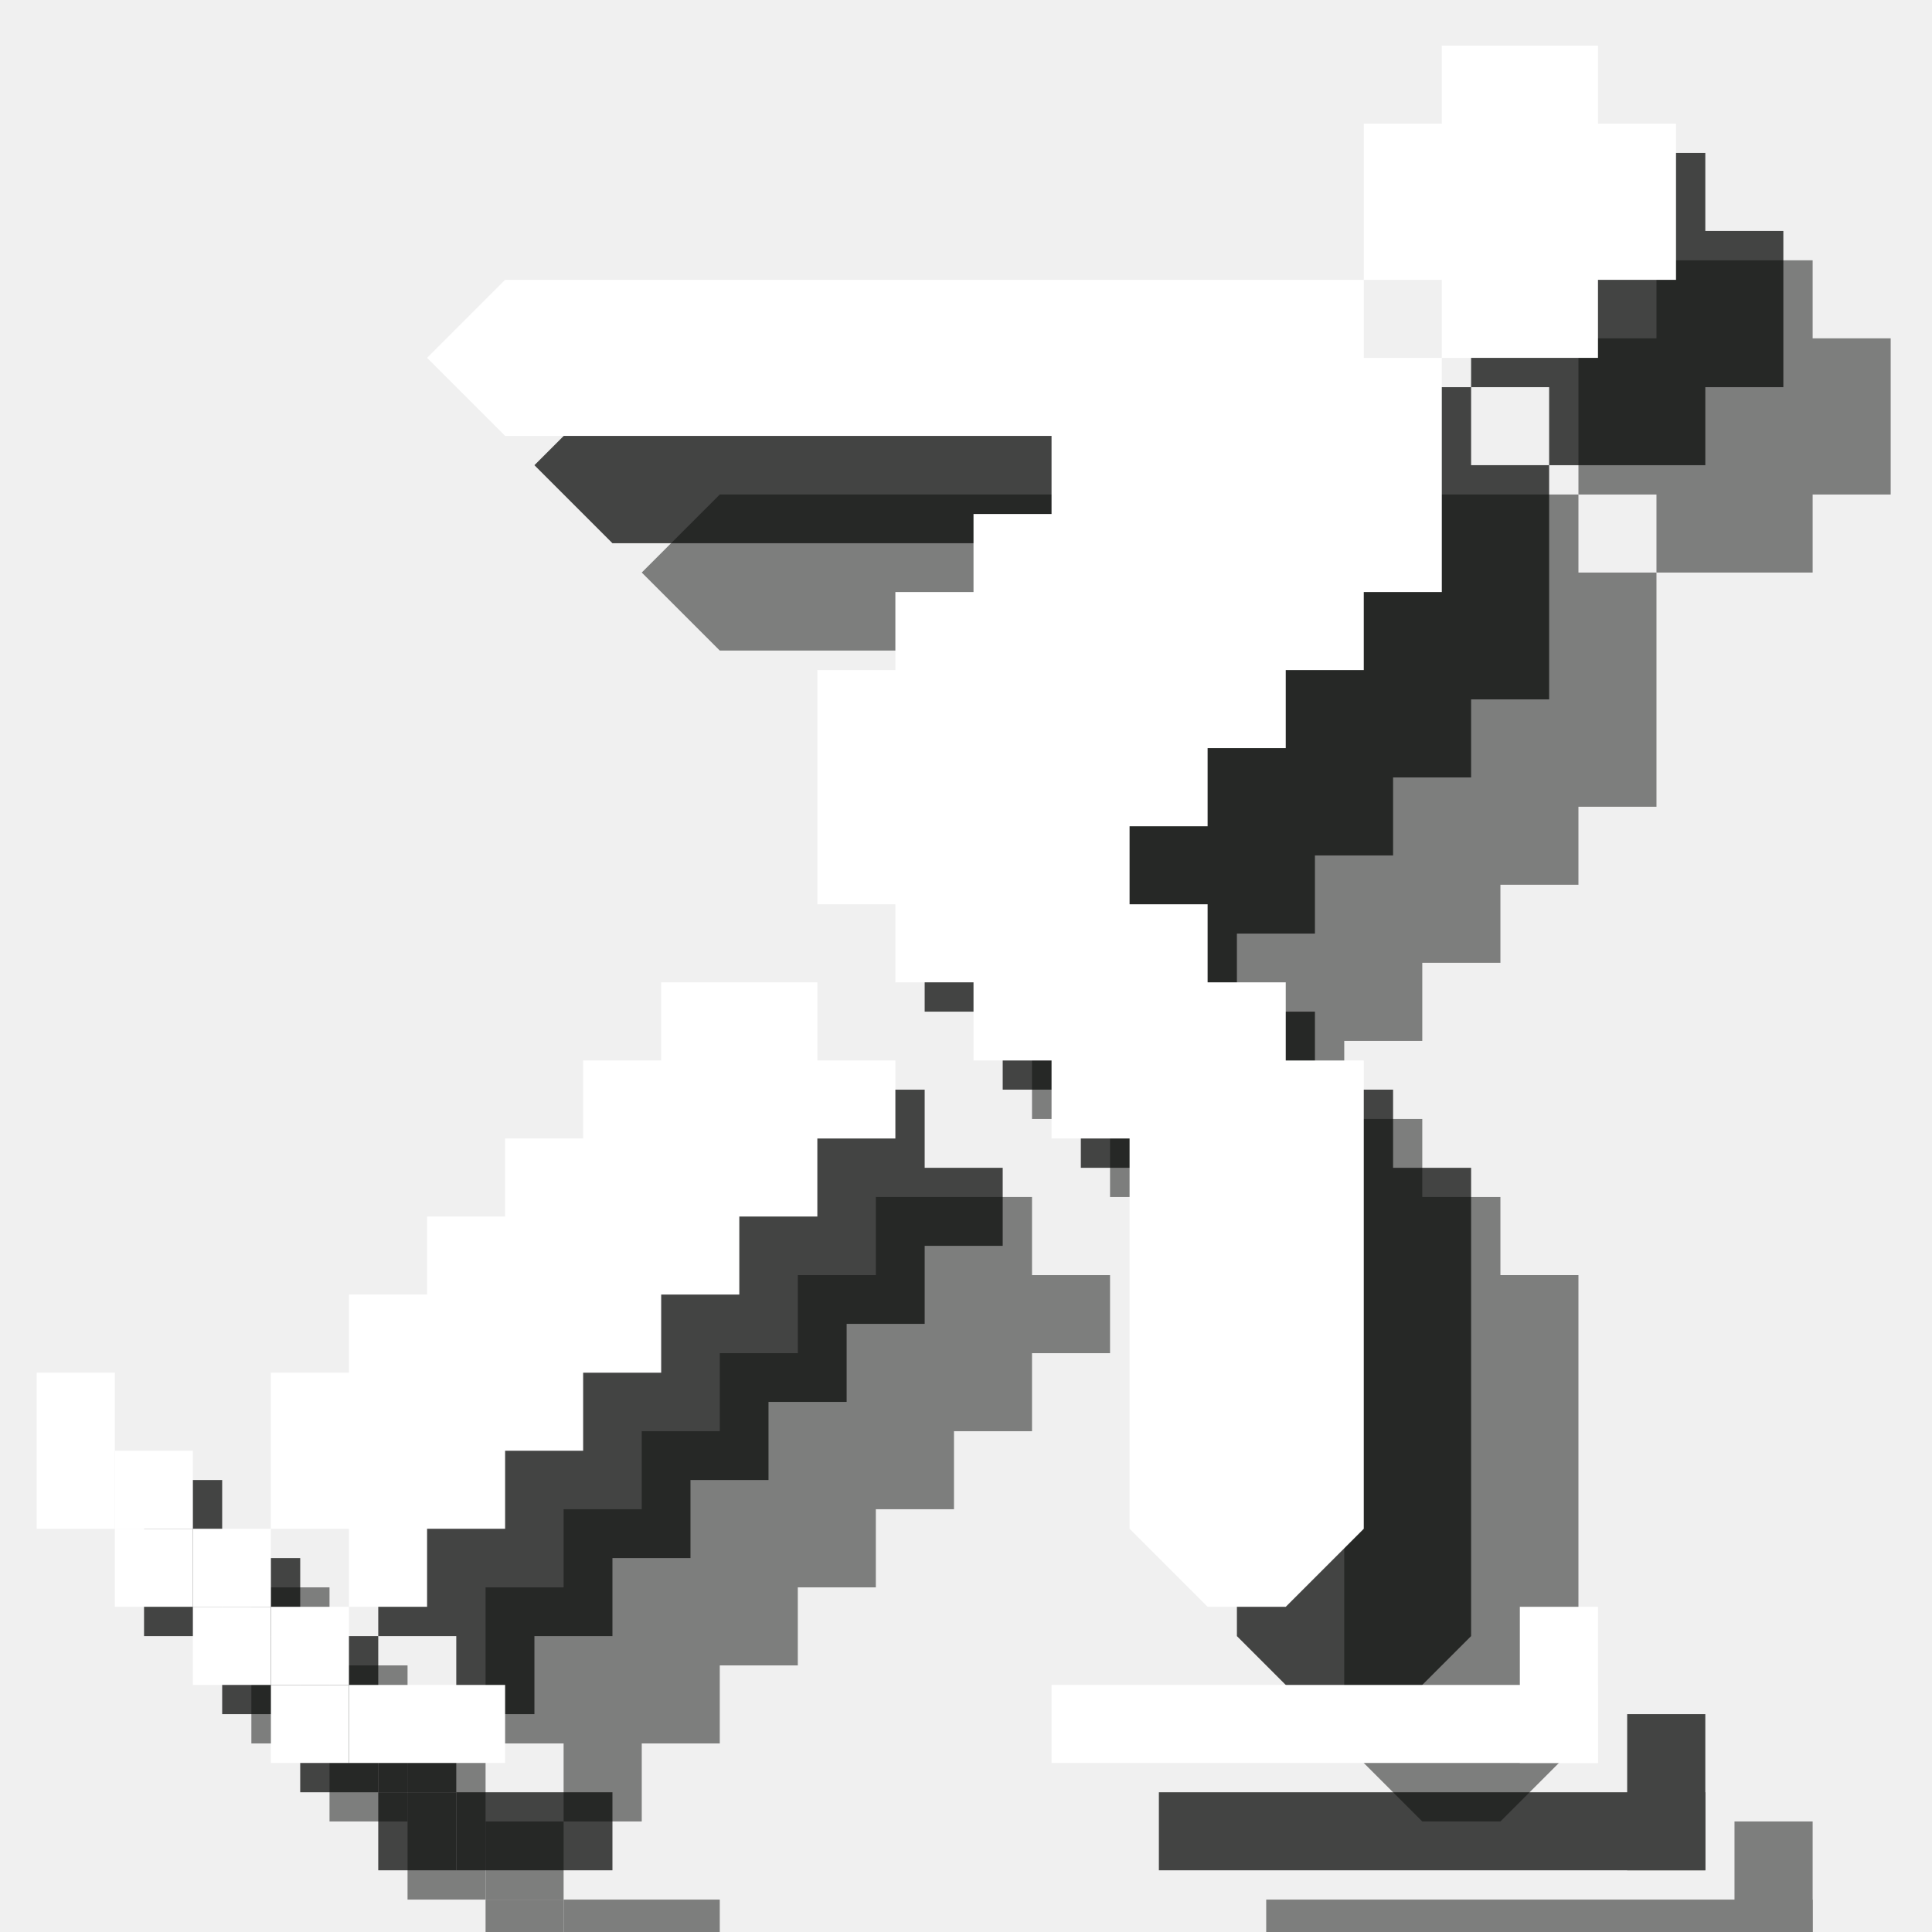
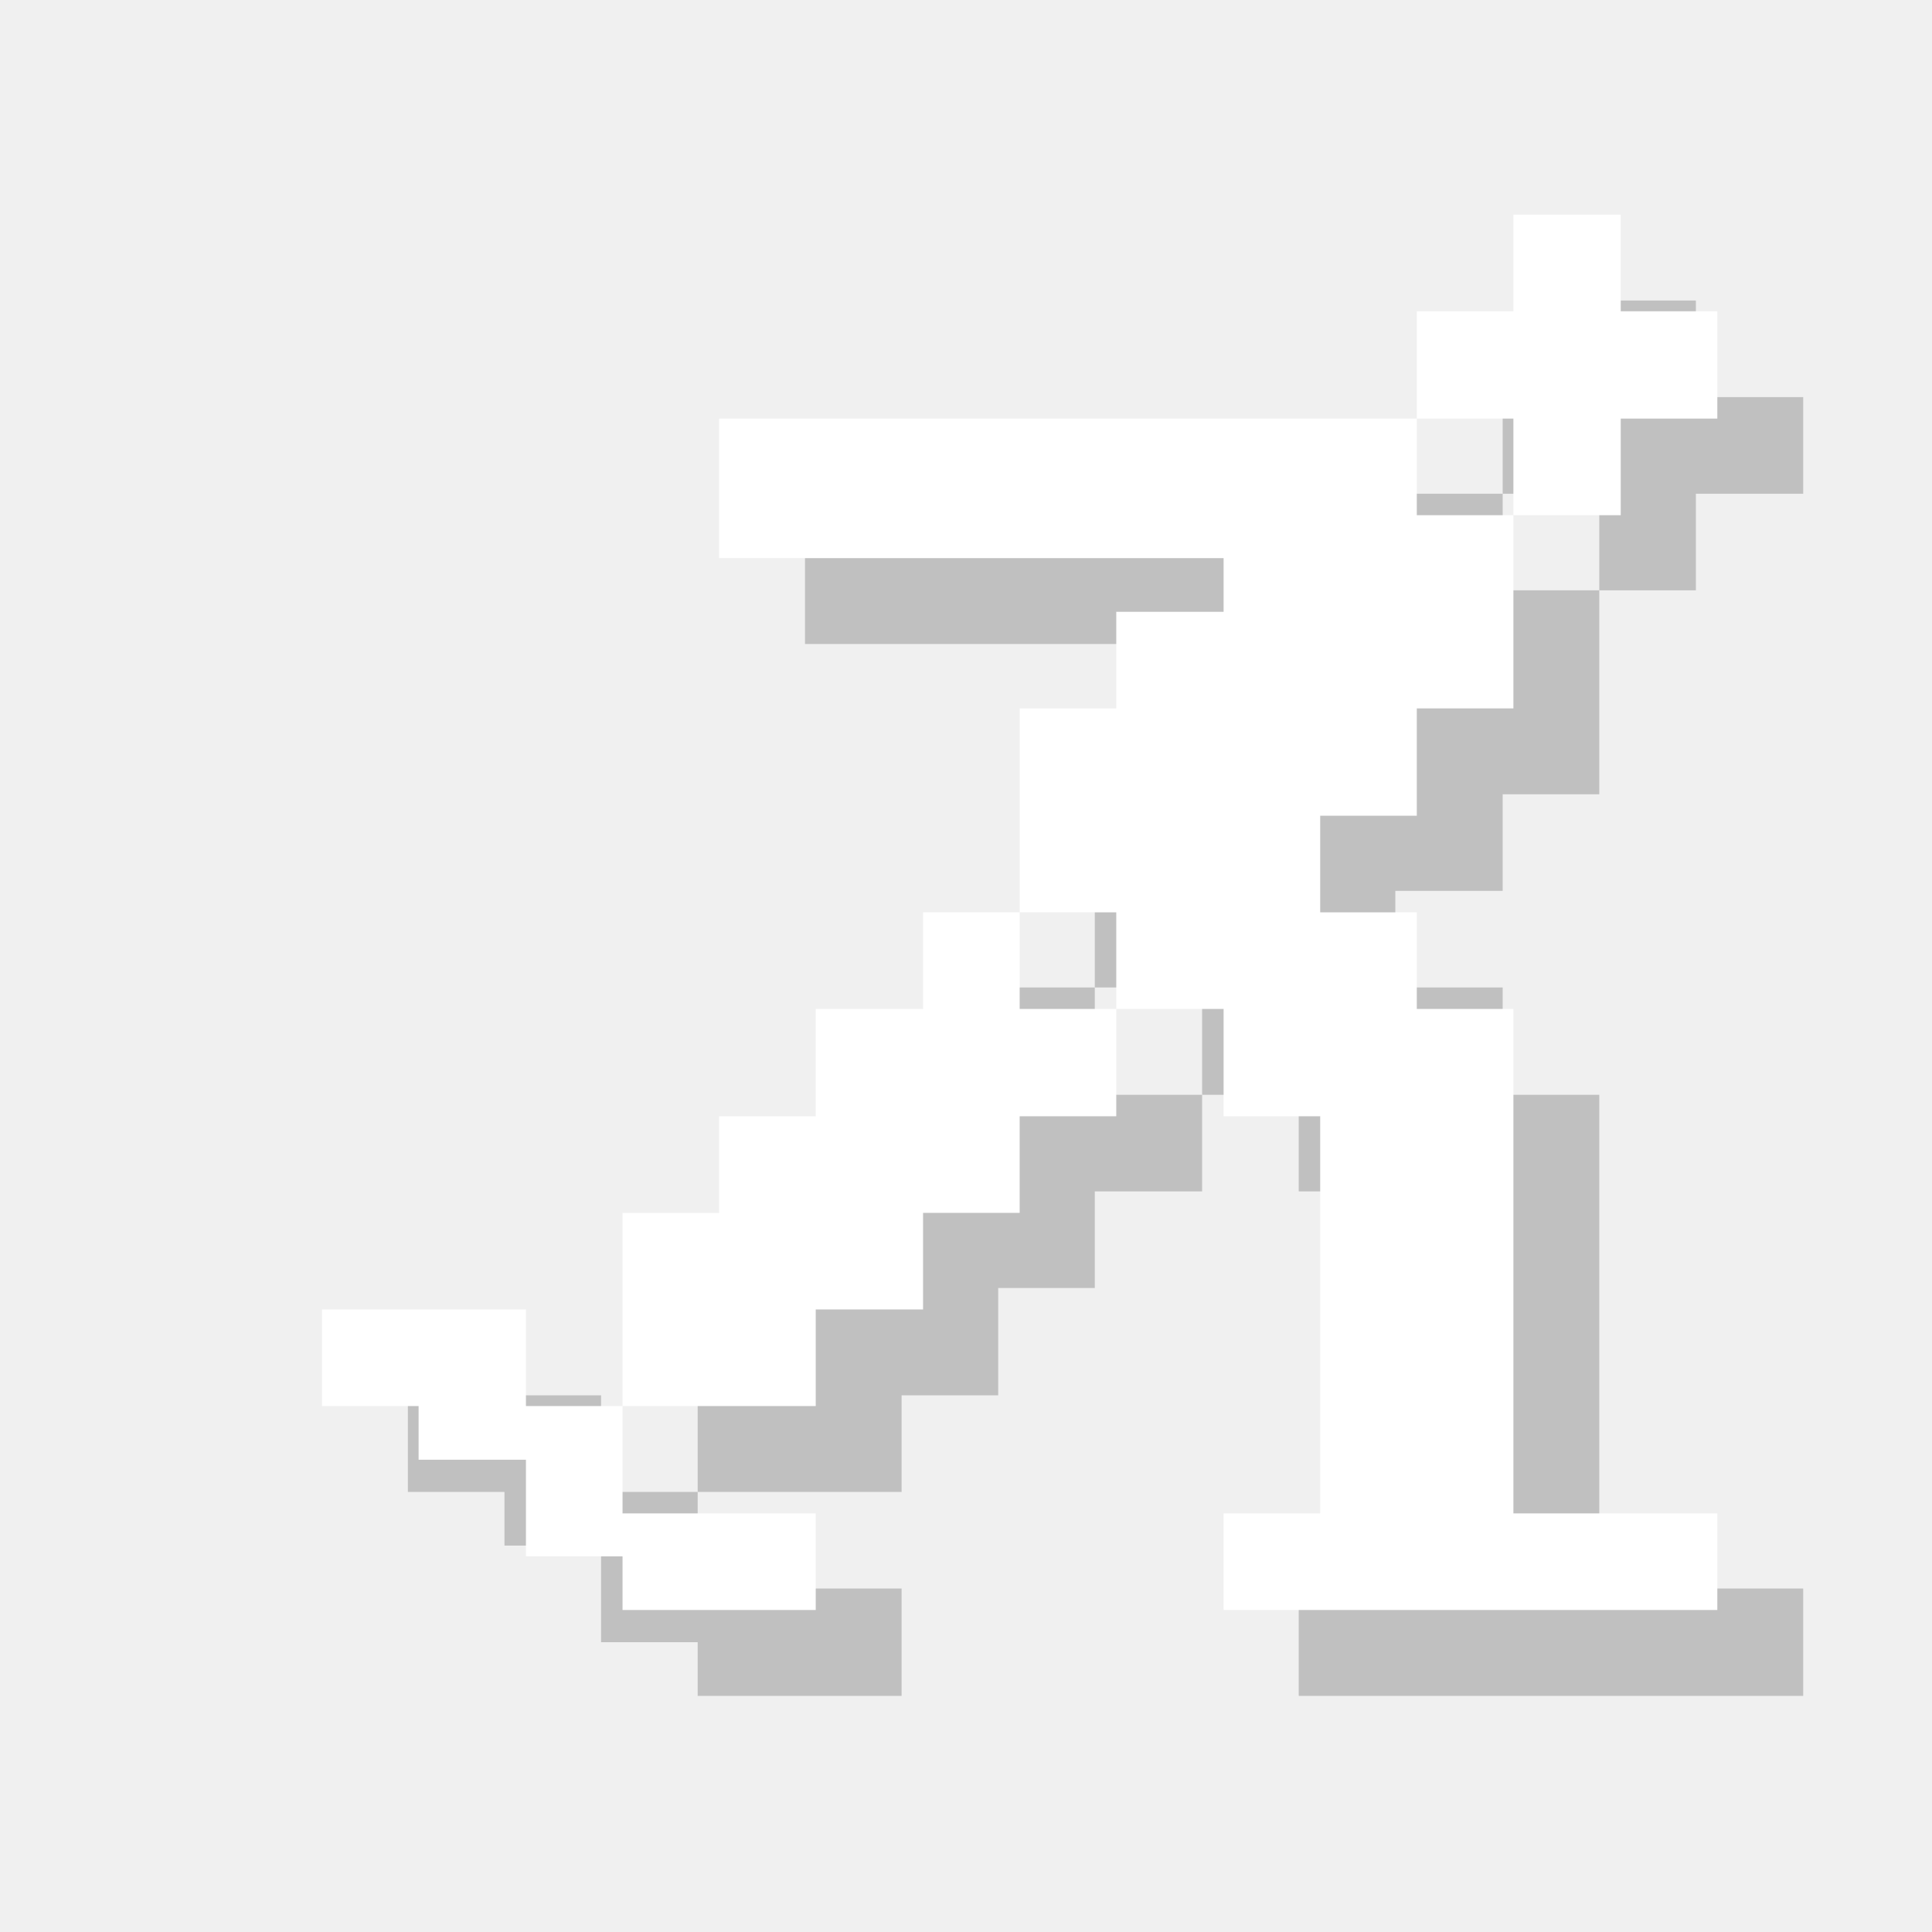
- <svg xmlns="http://www.w3.org/2000/svg" width="18px" height="18px" viewBox="0 0 18 18" version="1.1">
-   <defs />
-   <g id="Page-1" stroke="none" stroke-width="1" fill="none" fill-rule="evenodd">
-     <g id="Group" transform="translate(2, 2.425156)" fill="#0A0B09" opacity="0.5">
-       <path d="M0.342,12.364 L1.07,12.364 L1.07,13.818 L0.342,13.818 L0.342,12.364 Z" id="Fill-229" />
-       <path d="M1.07,13.818 L1.797,13.818 L1.797,14.545 L1.07,14.545 L1.07,13.818 Z" id="Fill-230" />
-       <path d="M1.797,14.545 L2.524,14.545 L2.524,15.273 L1.797,15.273 L1.797,14.545 Z" id="Fill-231" />
-       <path d="M2.524,15.273 L3.251,15.273 L3.251,16 L2.524,16 L2.524,15.273 Z" id="Fill-232" />
-       <path d="M1.07,13.091 L1.797,13.091 L1.797,13.818 L1.07,13.818 L1.07,13.091 Z" id="Fill-233" />
-       <path d="M1.797,13.818 L2.524,13.818 L2.524,14.545 L1.797,14.545 L1.797,13.818 Z" id="Fill-234" />
-       <path d="M2.524,14.545 L3.251,14.545 L3.251,15.273 L2.524,15.273 L2.524,14.545 Z" id="Fill-235" />
-       <path d="M3.251,15.273 L4.706,15.273 L4.706,16 L3.251,16 L3.251,15.273 Z" id="Fill-236" />
-       <path d="M14.16,14.545 L14.888,14.545 L14.888,16 L14.16,16 L14.16,14.545 Z" id="Fill-237" />
-       <path d="M9.797,15.273 L14.888,15.273 L14.888,16 L9.797,16 L9.797,15.273 Z" id="Fill-238" />
-       <path d="M8.342,9.455 L7.615,9.455 L7.615,8.727 L6.16,8.727 L6.16,9.455 L5.433,9.455 L5.433,10.182 L4.706,10.182 L4.706,10.909 L3.979,10.909 L3.979,11.636 L3.251,11.636 L3.251,12.364 L2.524,12.364 L2.524,13.818 L3.251,13.818 L3.251,14.545 L3.979,14.545 L3.979,13.818 L4.706,13.818 L4.706,13.091 L5.433,13.091 L5.433,12.364 L6.16,12.364 L6.16,11.636 L6.888,11.636 L6.888,10.909 L7.615,10.909 L7.615,10.182 L8.342,10.182 L8.342,9.455" id="Fill-239" />
-       <path d="M4.706,2.182 L3.979,2.909 L4.706,3.636 L9.797,3.636 L9.797,4.364 L9.07,4.364 L9.07,5.091 L8.342,5.091 L8.342,5.818 L7.615,5.818 L7.615,8 L8.342,8 L8.342,8.727 L9.07,8.727 L9.07,9.455 L9.797,9.455 L9.797,10.182 L10.524,10.182 L10.524,13.818 L11.251,14.545 L11.979,14.545 L12.706,13.818 L12.706,9.455 L11.979,9.455 L11.979,8.727 L11.251,8.727 L11.251,8 L10.524,8 L10.524,7.273 L11.251,7.273 L11.251,6.545 L11.979,6.545 L11.979,5.818 L12.706,5.818 L12.706,5.091 L13.433,5.091 L13.433,2.909 L12.706,2.909 L12.706,2.182 L4.706,2.182" id="Fill-240" />
-       <path d="M13.433,0 L14.888,0 L14.888,0.727 L15.615,0.727 L15.615,2.182 L14.888,2.182 L14.888,2.909 L13.433,2.909 L13.433,2.182 L12.706,2.182 L12.706,0.727 L13.433,0.727 L13.433,0" id="Fill-241" />
-     </g>
-     <g id="Group" transform="translate(1, 1.425156)" fill="#0A0B09" opacity="0.75">
-       <path d="M0.342,12.364 L1.07,12.364 L1.07,13.818 L0.342,13.818 L0.342,12.364 Z" id="Fill-229" />
-       <path d="M1.07,13.818 L1.797,13.818 L1.797,14.545 L1.07,14.545 L1.07,13.818 Z" id="Fill-230" />
-       <path d="M1.797,14.545 L2.524,14.545 L2.524,15.273 L1.797,15.273 L1.797,14.545 Z" id="Fill-231" />
-       <path d="M2.524,15.273 L3.251,15.273 L3.251,16 L2.524,16 L2.524,15.273 Z" id="Fill-232" />
-       <path d="M1.07,13.091 L1.797,13.091 L1.797,13.818 L1.07,13.818 L1.07,13.091 Z" id="Fill-233" />
-       <path d="M1.797,13.818 L2.524,13.818 L2.524,14.545 L1.797,14.545 L1.797,13.818 Z" id="Fill-234" />
-       <path d="M2.524,14.545 L3.251,14.545 L3.251,15.273 L2.524,15.273 L2.524,14.545 Z" id="Fill-235" />
-       <path d="M3.251,15.273 L4.706,15.273 L4.706,16 L3.251,16 L3.251,15.273 Z" id="Fill-236" />
-       <path d="M14.16,14.545 L14.888,14.545 L14.888,16 L14.16,16 L14.16,14.545 Z" id="Fill-237" />
-       <path d="M9.797,15.273 L14.888,15.273 L14.888,16 L9.797,16 L9.797,15.273 Z" id="Fill-238" />
-       <path d="M8.342,9.455 L7.615,9.455 L7.615,8.727 L6.16,8.727 L6.16,9.455 L5.433,9.455 L5.433,10.182 L4.706,10.182 L4.706,10.909 L3.979,10.909 L3.979,11.636 L3.251,11.636 L3.251,12.364 L2.524,12.364 L2.524,13.818 L3.251,13.818 L3.251,14.545 L3.979,14.545 L3.979,13.818 L4.706,13.818 L4.706,13.091 L5.433,13.091 L5.433,12.364 L6.16,12.364 L6.16,11.636 L6.888,11.636 L6.888,10.909 L7.615,10.909 L7.615,10.182 L8.342,10.182 L8.342,9.455" id="Fill-239" />
-       <path d="M4.706,2.182 L3.979,2.909 L4.706,3.636 L9.797,3.636 L9.797,4.364 L9.07,4.364 L9.07,5.091 L8.342,5.091 L8.342,5.818 L7.615,5.818 L7.615,8 L8.342,8 L8.342,8.727 L9.07,8.727 L9.07,9.455 L9.797,9.455 L9.797,10.182 L10.524,10.182 L10.524,13.818 L11.251,14.545 L11.979,14.545 L12.706,13.818 L12.706,9.455 L11.979,9.455 L11.979,8.727 L11.251,8.727 L11.251,8 L10.524,8 L10.524,7.273 L11.251,7.273 L11.251,6.545 L11.979,6.545 L11.979,5.818 L12.706,5.818 L12.706,5.091 L13.433,5.091 L13.433,2.909 L12.706,2.909 L12.706,2.182 L4.706,2.182" id="Fill-240" />
-       <path d="M13.433,0 L14.888,0 L14.888,0.727 L15.615,0.727 L15.615,2.182 L14.888,2.182 L14.888,2.909 L13.433,2.909 L13.433,2.182 L12.706,2.182 L12.706,0.727 L13.433,0.727 L13.433,0" id="Fill-241" />
-     </g>
-     <g id="Group" transform="translate(0, 0.425156)" fill="#FFFFFF">
-       <path d="M0.342,12.364 L1.07,12.364 L1.07,13.818 L0.342,13.818 L0.342,12.364 Z" id="Fill-229" />
-       <path d="M1.07,13.818 L1.797,13.818 L1.797,14.545 L1.07,14.545 L1.07,13.818 Z" id="Fill-230" />
-       <path d="M1.797,14.545 L2.524,14.545 L2.524,15.273 L1.797,15.273 L1.797,14.545 Z" id="Fill-231" />
-       <path d="M2.524,15.273 L3.251,15.273 L3.251,16 L2.524,16 L2.524,15.273 Z" id="Fill-232" />
-       <path d="M1.07,13.091 L1.797,13.091 L1.797,13.818 L1.07,13.818 L1.07,13.091 Z" id="Fill-233" />
-       <path d="M1.797,13.818 L2.524,13.818 L2.524,14.545 L1.797,14.545 L1.797,13.818 Z" id="Fill-234" />
-       <path d="M2.524,14.545 L3.251,14.545 L3.251,15.273 L2.524,15.273 L2.524,14.545 Z" id="Fill-235" />
-       <path d="M3.251,15.273 L4.706,15.273 L4.706,16 L3.251,16 L3.251,15.273 Z" id="Fill-236" />
-       <path d="M14.16,14.545 L14.888,14.545 L14.888,16 L14.16,16 L14.16,14.545 Z" id="Fill-237" />
-       <path d="M9.797,15.273 L14.888,15.273 L14.888,16 L9.797,16 L9.797,15.273 Z" id="Fill-238" />
-       <path d="M8.342,9.455 L7.615,9.455 L7.615,8.727 L6.16,8.727 L6.16,9.455 L5.433,9.455 L5.433,10.182 L4.706,10.182 L4.706,10.909 L3.979,10.909 L3.979,11.636 L3.251,11.636 L3.251,12.364 L2.524,12.364 L2.524,13.818 L3.251,13.818 L3.251,14.545 L3.979,14.545 L3.979,13.818 L4.706,13.818 L4.706,13.091 L5.433,13.091 L5.433,12.364 L6.16,12.364 L6.16,11.636 L6.888,11.636 L6.888,10.909 L7.615,10.909 L7.615,10.182 L8.342,10.182 L8.342,9.455" id="Fill-239" />
-       <path d="M4.706,2.182 L3.979,2.909 L4.706,3.636 L9.797,3.636 L9.797,4.364 L9.07,4.364 L9.07,5.091 L8.342,5.091 L8.342,5.818 L7.615,5.818 L7.615,8 L8.342,8 L8.342,8.727 L9.07,8.727 L9.07,9.455 L9.797,9.455 L9.797,10.182 L10.524,10.182 L10.524,13.818 L11.251,14.545 L11.979,14.545 L12.706,13.818 L12.706,9.455 L11.979,9.455 L11.979,8.727 L11.251,8.727 L11.251,8 L10.524,8 L10.524,7.273 L11.251,7.273 L11.251,6.545 L11.979,6.545 L11.979,5.818 L12.706,5.818 L12.706,5.091 L13.433,5.091 L13.433,2.909 L12.706,2.909 L12.706,2.182 L4.706,2.182" id="Fill-240" />
-       <path d="M13.433,0 L14.888,0 L14.888,0.727 L15.615,0.727 L15.615,2.182 L14.888,2.182 L14.888,2.909 L13.433,2.909 L13.433,2.182 L12.706,2.182 L12.706,0.727 L13.433,0.727 L13.433,0" id="Fill-241" />
+ <svg xmlns="http://www.w3.org/2000/svg" version="1.1" x="0px" y="0px" viewBox="0 0 18 18" enable-background="new 0 0 18 18" xml:space="preserve">
+   <g id="shadows">
+     <g opacity="0.2">
+       <polygon points="5.6,13 4.7,13 3.8,13 3.8,13.9 4.7,13.9 4.7,14.4 5.6,14.4 5.6,15.3 6.5,15.3 6.5,15.8 7.5,15.8 8.4,15.8     8.4,14.8 7.5,14.8 6.5,14.8 6.5,13.9 5.6,13.9   " />
+       <polygon points="14,8.3 14,7.4 14.9,7.4 14.9,5.5 14,5.5 14,4.6 13,4.6 12.1,4.6 7.5,4.6 7.5,6 12.1,6 12.1,6.5 11.2,6.5     11.2,7.4 10.2,7.4 10.2,9.2 11.2,9.2 11.2,10.2 12.1,10.2 12.1,11.1 13,11.1 13,12 13,14.8 12.1,14.8 12.1,15.8 16.8,15.8     16.8,14.8 14.9,14.8 14.9,11.1 14.9,10.2 14,10.2 14,9.2 13,9.2 13,8.3   " />
+       <polygon points="10.2,9.2 9.3,9.2 9.3,10.2 8.4,10.2 8.4,11.1 7.5,11.1 7.5,12 6.5,12 6.5,13 6.5,13.9 7.3,13.9 7.6,13.9     8.4,13.9 8.4,13 9.3,13 9.3,12 10.2,12 10.2,11.1 11.2,11.1 11.2,10.2 10.2,10.2   " />
+       <polygon points="14.9,5.5 15.8,5.5 15.8,4.6 16.8,4.6 16.8,3.7 15.8,3.7 15.8,2.8 14.9,2.8 14.9,3.7 14,3.7 14,4.6 14.9,4.6   " />
    </g>
  </g>
+   <g id="icons">
+     <g>
+       <polygon fill="#FFFFFF" points="4.9,12.2 3.9,12.2 3,12.2 3,13.1 3.9,13.1 3.9,13.6 4.9,13.6 4.9,14.5 5.8,14.5 5.8,15 6.7,15     7.6,15 7.6,14.1 6.7,14.1 5.8,14.1 5.8,13.1 4.9,13.1   " />
+       <polygon fill="#FFFFFF" points="13.2,7.6 13.2,6.6 14.1,6.6 14.1,4.8 13.2,4.8 13.2,3.9 12.3,3.9 11.4,3.9 6.7,3.9 6.7,5.2     11.4,5.2 11.4,5.7 10.4,5.7 10.4,6.6 9.5,6.6 9.5,8.5 10.4,8.5 10.4,9.4 11.4,9.4 11.4,10.4 12.3,10.4 12.3,11.3 12.3,14.1     11.4,14.1 11.4,15 16,15 16,14.1 14.1,14.1 14.1,10.4 14.1,9.4 13.2,9.4 13.2,8.5 12.3,8.5 12.3,7.6   " />
+       <polygon fill="#FFFFFF" points="9.5,8.5 8.6,8.5 8.6,9.4 7.6,9.4 7.6,10.4 6.7,10.4 6.7,11.3 5.8,11.3 5.8,12.2 5.8,13.1     6.6,13.1 6.8,13.1 7.6,13.1 7.6,12.2 8.6,12.2 8.6,11.3 9.5,11.3 9.5,10.4 10.4,10.4 10.4,9.4 9.5,9.4   " />
+       <polygon fill="#FFFFFF" points="14.1,4.8 15.1,4.8 15.1,3.9 16,3.9 16,2.9 15.1,2.9 15.1,2 14.1,2 14.1,2.9 13.2,2.9 13.2,3.9     14.1,3.9   " />
+     </g>
+   </g>
+   <g id="guides">
+ </g>
</svg>
